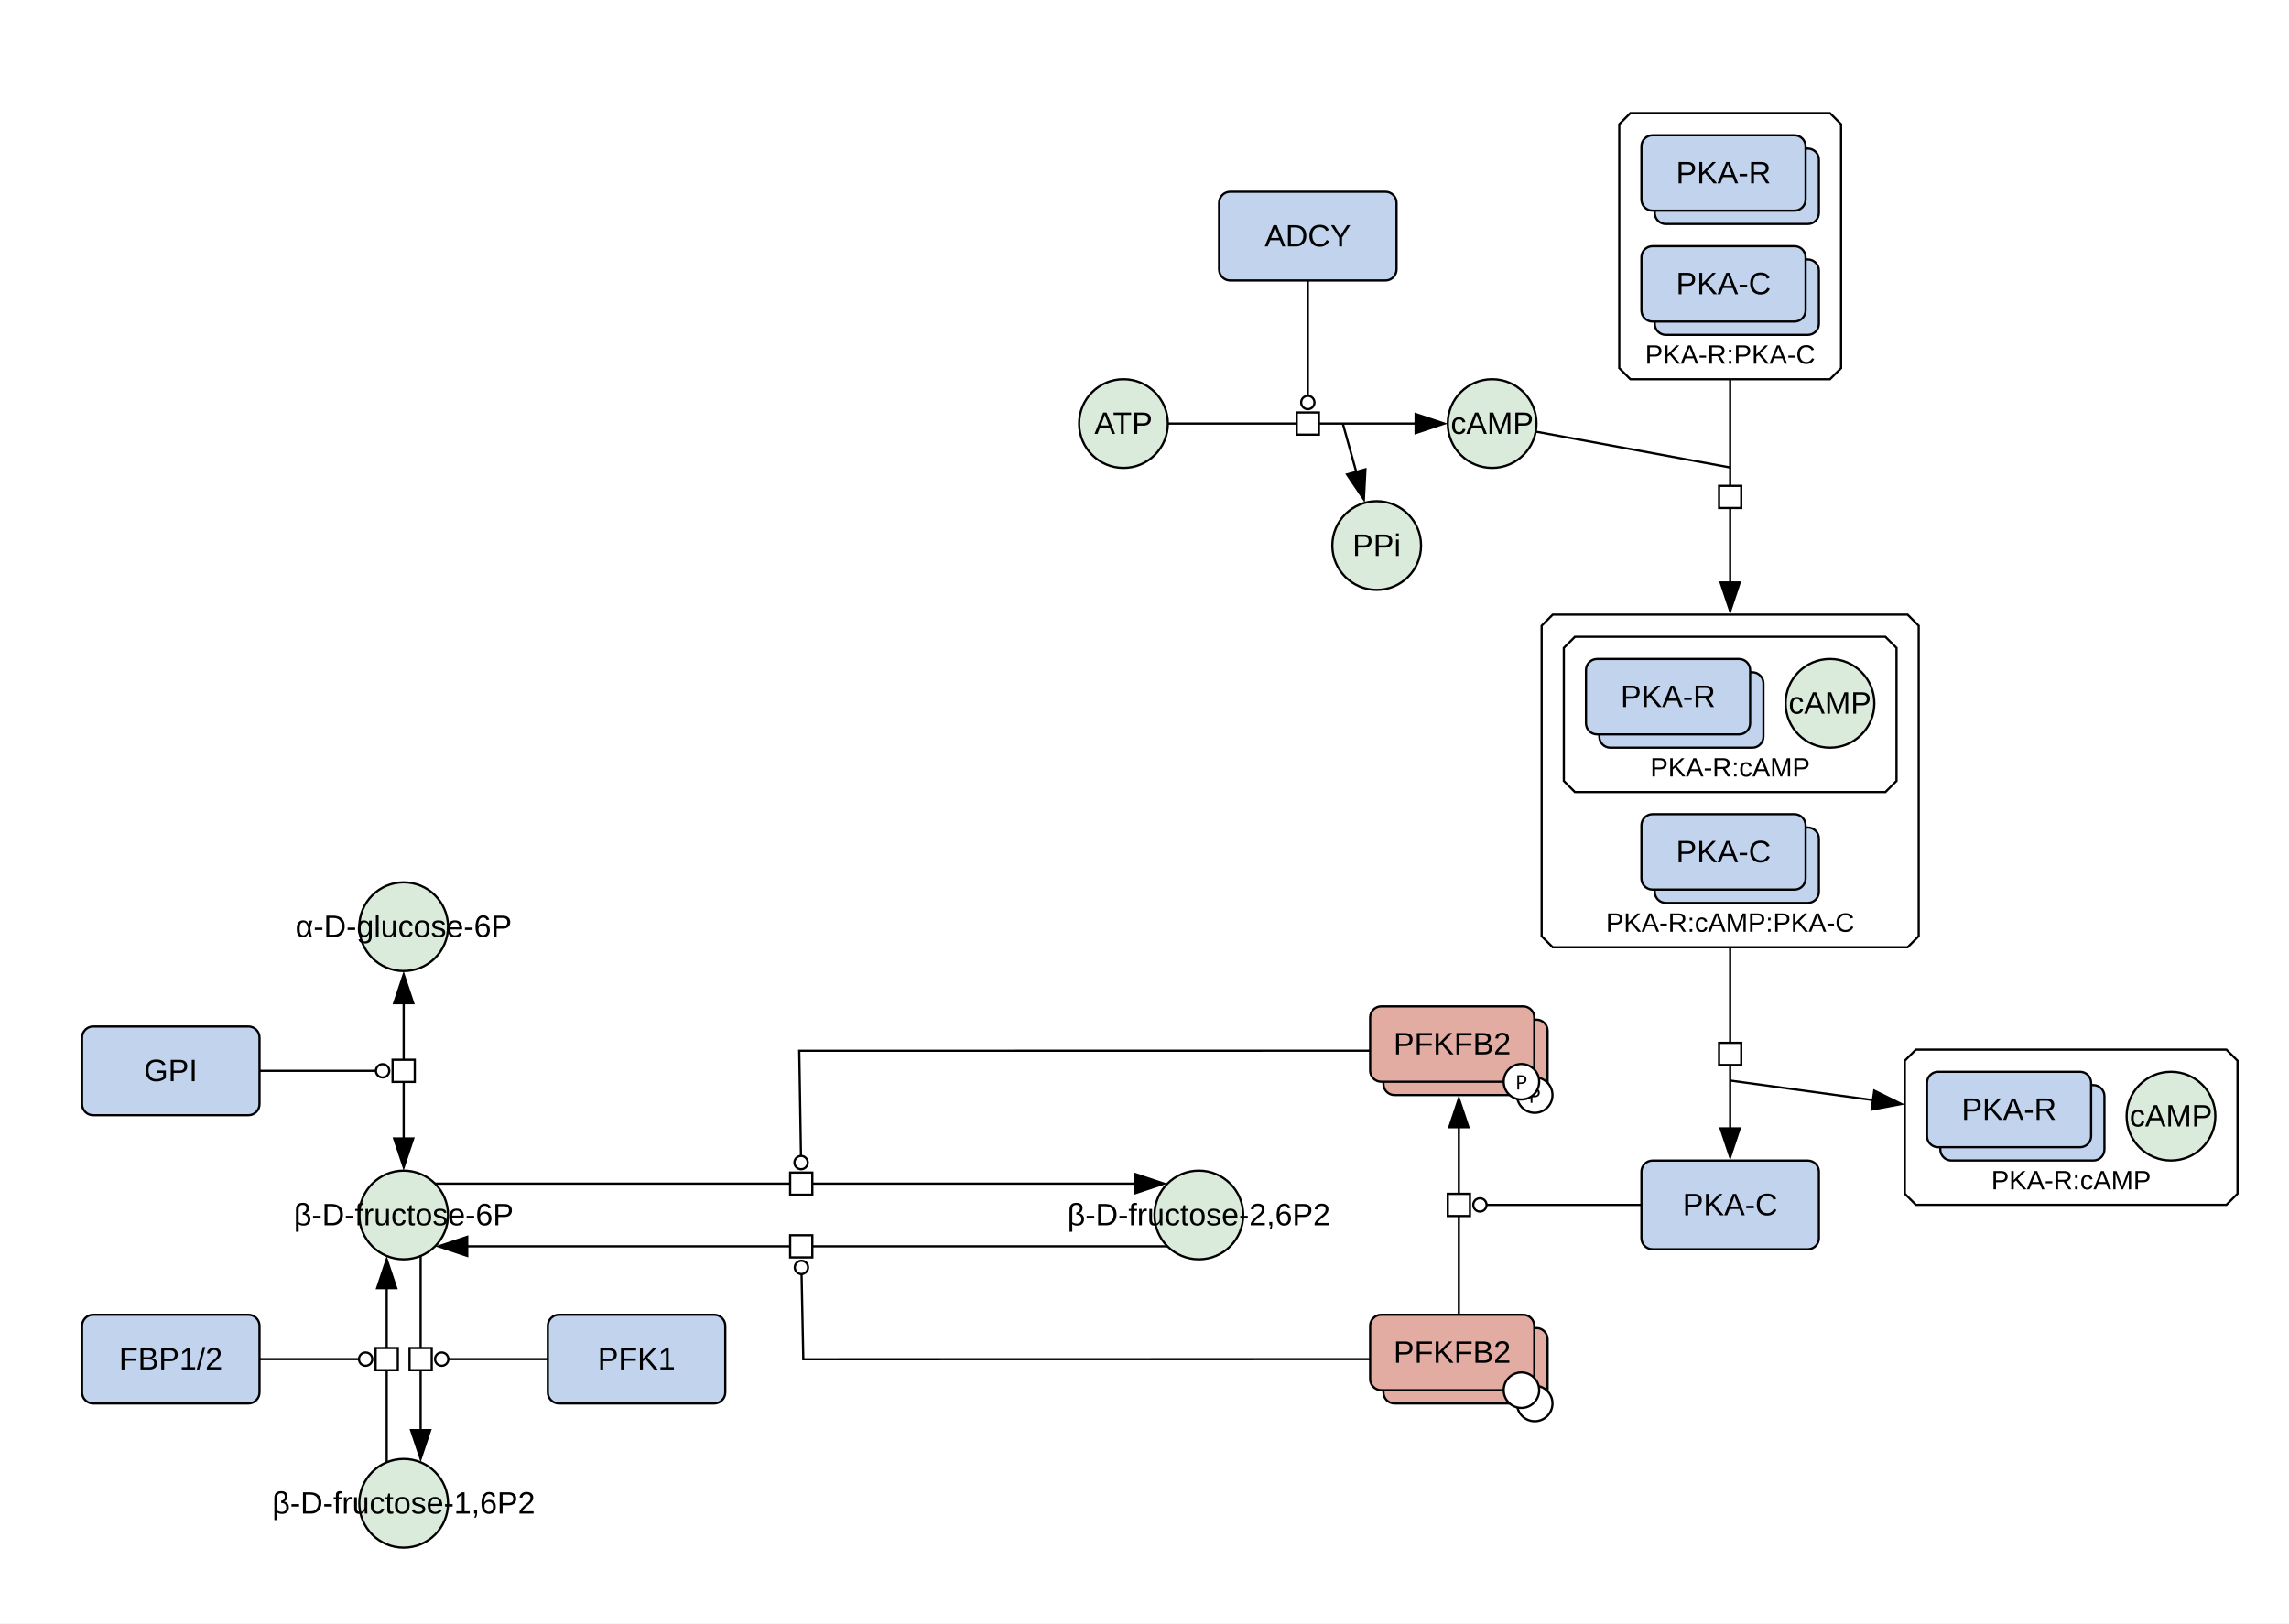
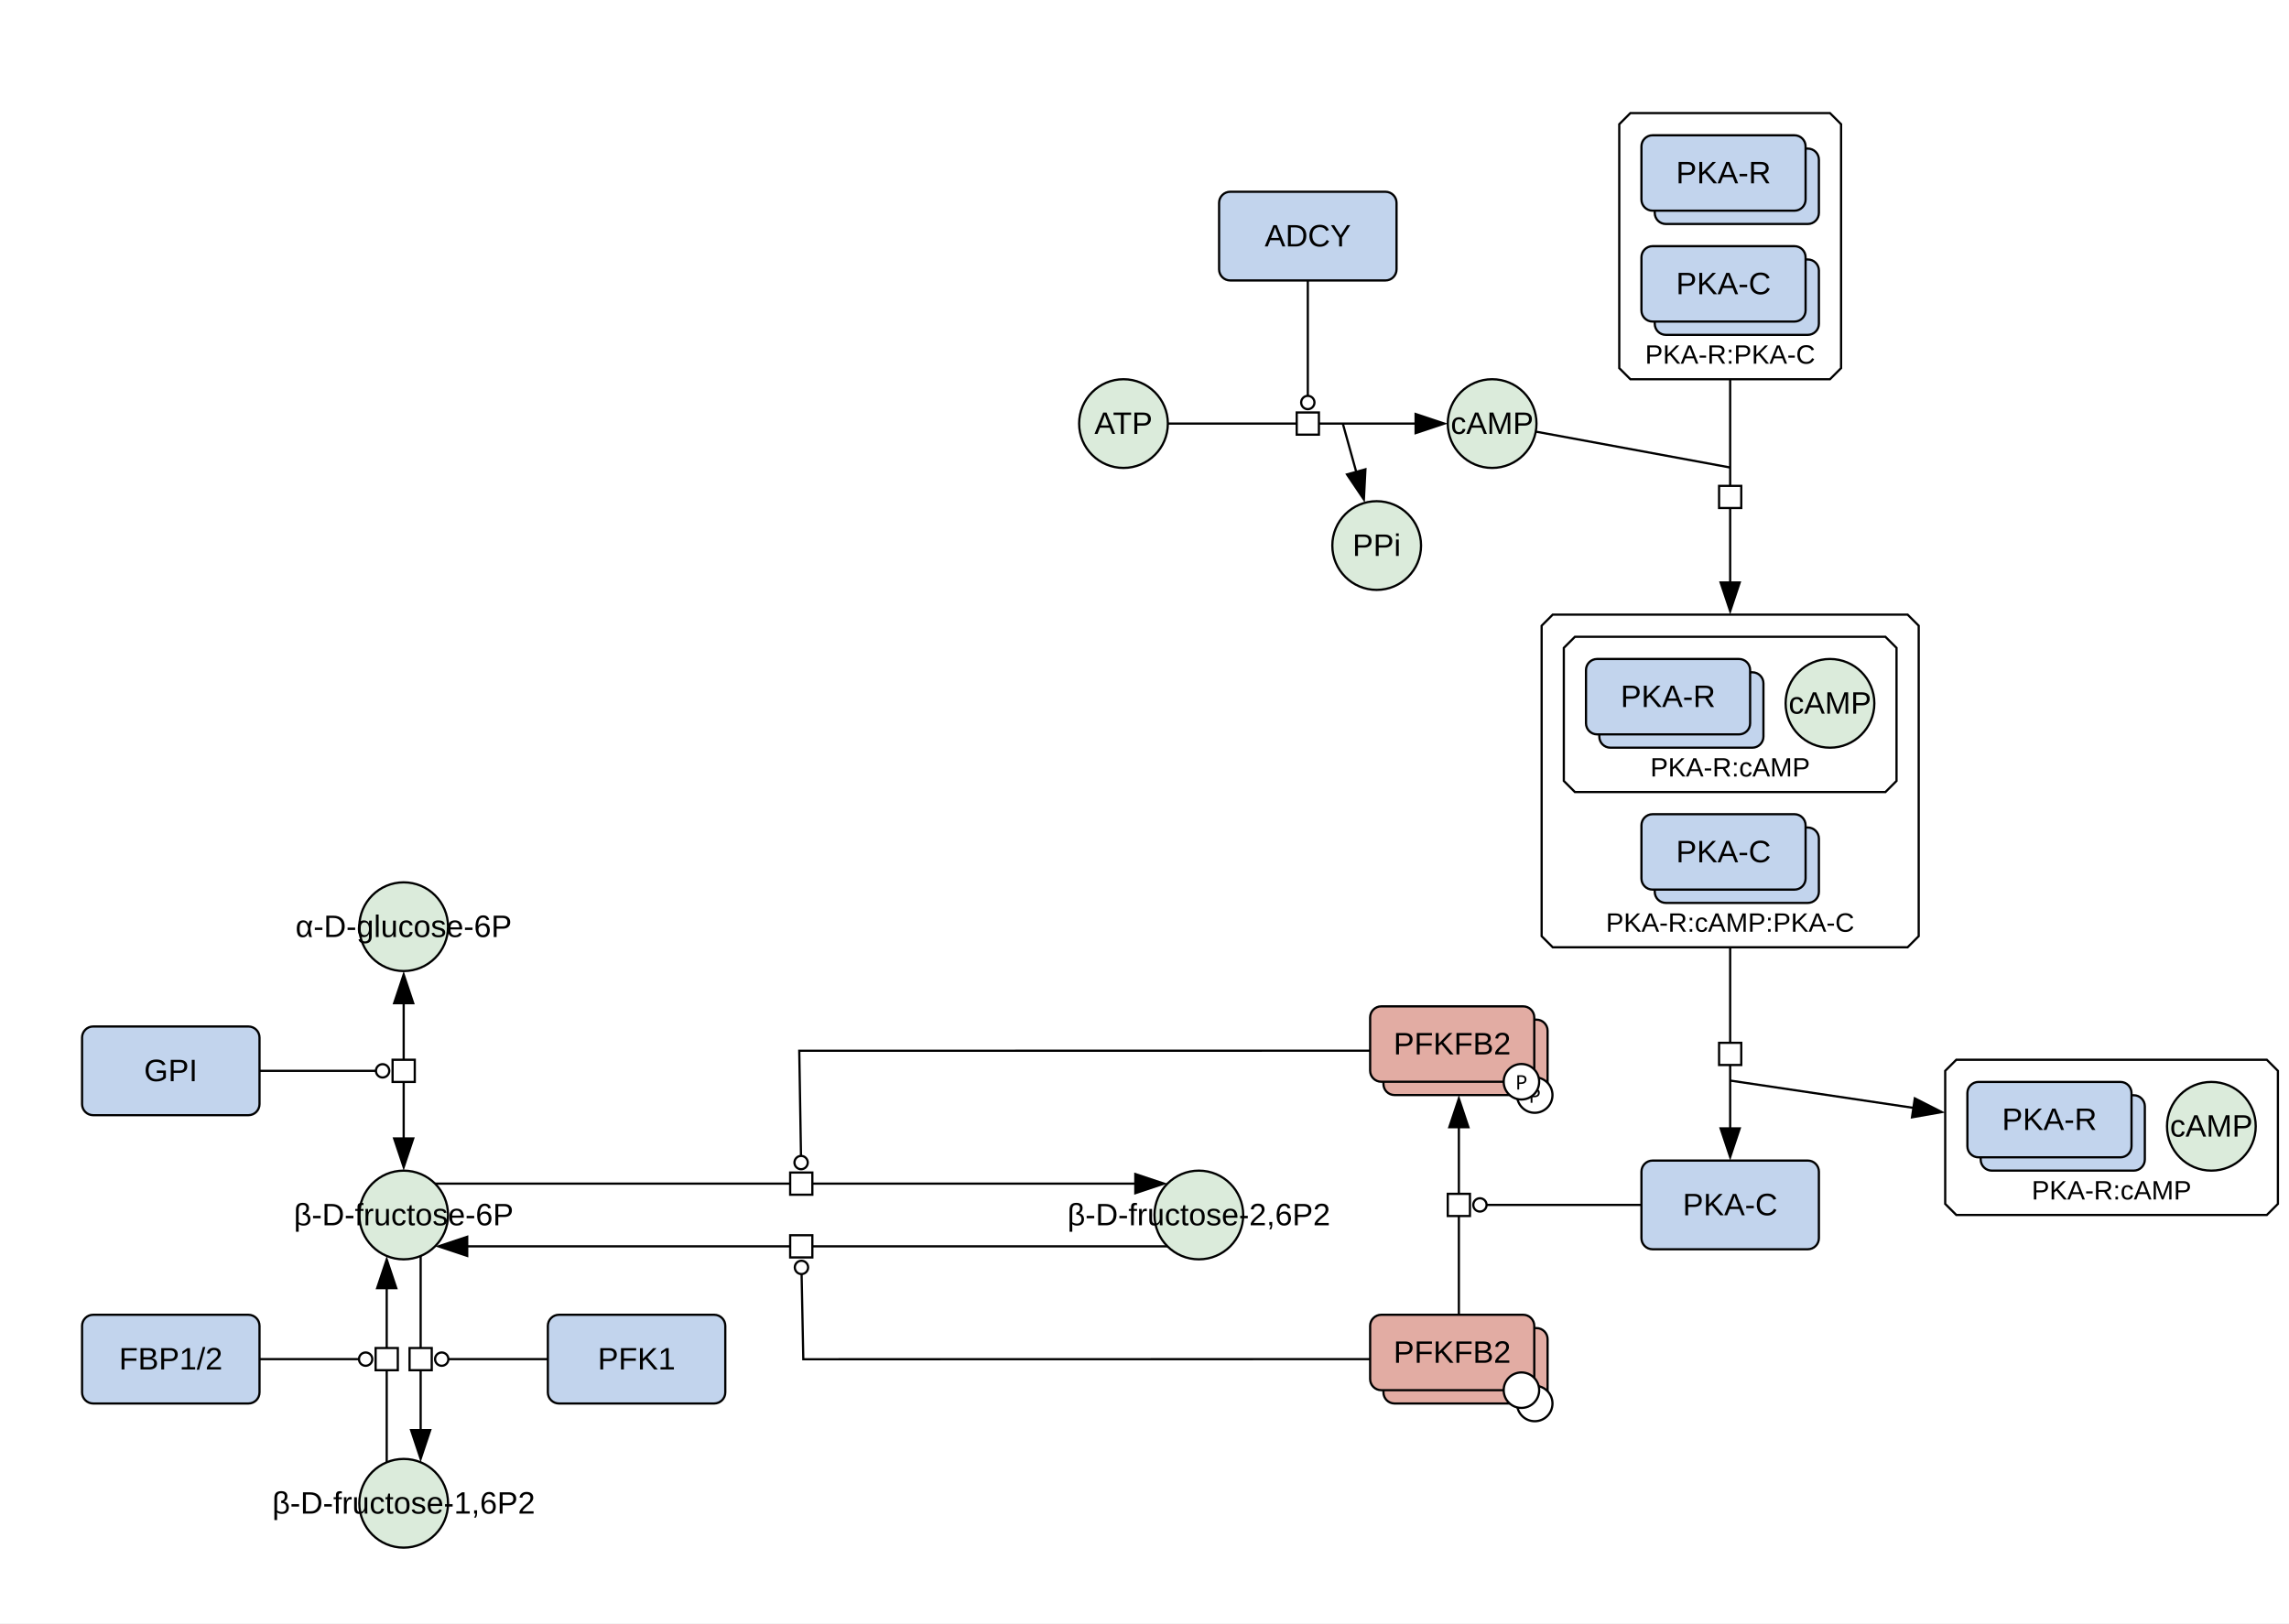
<svg xmlns="http://www.w3.org/2000/svg" width="1032" height="732" viewBox="0 0 1032 732">
  <rect width="100%" height="100%" fill="#fff" />
-   <polygon points="863.79,473.3 1003.79,473.3 1008.79,478.3 1008.79,538.3 1003.79,543.3 863.79,543.3 858.79,538.3 858.79,478.3" fill="#ffffff" stroke="#000" class="c-complex" />
-   <text x="933.79" y="536.3" font-family="'Dialog', 'Liberation Sans', Arial, sans-serif" font-size="12" text-anchor="middle" class="t-complex">PKA-R:cAMP</text>
+   <polygon points="882,477.87 1022,477.87 1027,482.87 1027,542.87 1022,547.87 882,547.87 877,542.87 877,482.87" fill="#ffffff" stroke="#000" class="c-complex" />
+   <text x="952" y="540.87" font-family="'Dialog', 'Liberation Sans', Arial, sans-serif" font-size="12" text-anchor="middle" class="t-complex">PKA-R:cAMP</text>
  <polygon points="735.05,51 825.05,51 830.05,56 830.05,166 825.05,171 735.05,171 730.05,166 730.05,56" fill="#ffffff" stroke="#000" class="c-complex" />
  <text x="780.05" y="164" font-family="'Dialog', 'Liberation Sans', Arial, sans-serif" font-size="12" text-anchor="middle" class="t-complex">PKA-R:PKA-C</text>
  <polygon points="700.05,277.15 860.05,277.15 865.05,282.15 865.05,422.15 860.05,427.15 700.05,427.15 695.05,422.15 695.05,282.15" fill="#ffffff" stroke="#000" class="c-complex" />
  <text x="780.05" y="420.15" font-family="'Dialog', 'Liberation Sans', Arial, sans-serif" font-size="12" text-anchor="middle" class="t-complex">PKA-R:cAMP:PKA-C</text>
  <polygon points="710.05,287.15 850.05,287.15 855.05,292.15 855.05,352.15 850.05,357.15 710.05,357.15 705.05,352.15 705.05,292.15" fill="#ffffff" stroke="#000" class="c-complex" />
  <text x="780.05" y="350.15" font-family="'Dialog', 'Liberation Sans', Arial, sans-serif" font-size="12" text-anchor="middle" class="t-complex">PKA-R:cAMP</text>
  <ellipse cx="672.73" cy="191" rx="20" ry="20" fill="#dbebdb" stroke="#000" class="c-metabolite" />
  <text x="672.73" y="195.67" font-family="'Dialog', 'Liberation Sans', Arial, sans-serif" font-size="14" text-anchor="middle" class="t-metabolite">cAMP</text>
  <rect x="740.05" y="523.33" width="80" height="40" rx="5" fill="#c2d4ed" stroke="#000" class="c-protein" />
  <text x="780.05" y="547.99" font-family="'Dialog', 'Liberation Sans', Arial, sans-serif" font-size="14" text-anchor="middle" class="t-protein">PKA-C</text>
  <ellipse cx="182" cy="417.87" rx="20" ry="20" fill="#dbebdb" stroke="#000" class="c-metabolite" />
  <text x="182" y="422.53" font-family="'Dialog', 'Liberation Sans', Arial, sans-serif" font-size="14" text-anchor="middle" class="t-metabolite">α-D-glucose-6P</text>
  <ellipse cx="182" cy="547.87" rx="20" ry="20" fill="#dbebdb" stroke="#000" class="c-metabolite" />
  <text x="182" y="552.53" font-family="'Dialog', 'Liberation Sans', Arial, sans-serif" font-size="14" text-anchor="middle" class="t-metabolite">β-D-fructose-6P</text>
  <rect x="37" y="462.87" width="80" height="40" rx="5" fill="#c2d4ed" stroke="#000" class="c-protein" />
  <text x="77" y="487.53" font-family="'Dialog', 'Liberation Sans', Arial, sans-serif" font-size="14" text-anchor="middle" class="t-protein">GPI</text>
  <ellipse cx="182" cy="677.87" rx="20" ry="20" fill="#dbebdb" stroke="#000" class="c-metabolite" />
  <text x="182" y="682.53" font-family="'Dialog', 'Liberation Sans', Arial, sans-serif" font-size="14" text-anchor="middle" class="t-metabolite">β-D-fructose-1,6P2</text>
  <rect x="37" y="592.87" width="80" height="40" rx="5" fill="#c2d4ed" stroke="#000" class="c-protein" />
  <text x="77" y="617.53" font-family="'Dialog', 'Liberation Sans', Arial, sans-serif" font-size="14" text-anchor="middle" class="t-protein">FBP1/2</text>
  <rect x="247" y="592.87" width="80" height="40" rx="5" fill="#c2d4ed" stroke="#000" class="c-protein" />
  <text x="287" y="617.53" font-family="'Dialog', 'Liberation Sans', Arial, sans-serif" font-size="14" text-anchor="middle" class="t-protein">PFK1</text>
  <ellipse cx="540.5" cy="547.87" rx="20" ry="20" fill="#dbebdb" stroke="#000" class="c-metabolite" />
  <text x="540.5" y="552.53" font-family="'Dialog', 'Liberation Sans', Arial, sans-serif" font-size="14" text-anchor="middle" class="t-metabolite">β-D-fructose-2,6P2</text>
  <ellipse cx="506.53" cy="191" rx="20" ry="20" fill="#dbebdb" stroke="#000" class="c-metabolite" />
  <text x="506.53" y="195.67" font-family="'Dialog', 'Liberation Sans', Arial, sans-serif" font-size="14" text-anchor="middle" class="t-metabolite">ATP</text>
  <rect x="549.63" y="86.47" width="80" height="40" rx="5" fill="#c2d4ed" stroke="#000" class="c-protein" />
  <text x="589.63" y="111.13" font-family="'Dialog', 'Liberation Sans', Arial, sans-serif" font-size="14" text-anchor="middle" class="t-protein">ADCY</text>
  <rect x="623.73" y="459.79" width="74" height="34" rx="5" fill="#e2aca3" stroke="#000" class="c-protein" />
  <circle cx="691.94" cy="493.79" r="8" fill="#fff" stroke="#000" />
  <text x="691.94" y="497.29" font-family="sans-serif" font-size="9" text-anchor="middle">P</text>
  <rect x="617.73" y="453.79" width="74" height="34" rx="5" fill="#e2aca3" stroke="#000" class="c-protein" />
  <circle cx="685.94" cy="487.79" r="8" fill="#fff" stroke="#000" />
  <text x="685.94" y="491.29" font-family="sans-serif" font-size="9" text-anchor="middle">P</text>
  <text x="654.73" y="475.46" font-family="'Dialog', 'Liberation Sans', Arial, sans-serif" font-size="14" text-anchor="middle" class="t-protein">PFKFB2</text>
  <rect x="623.73" y="598.87" width="74" height="34" rx="5" fill="#e2aca3" stroke="#000" class="c-protein" />
  <circle cx="691.94" cy="632.87" r="8" fill="#fff" stroke="#000" />
  <rect x="617.73" y="592.87" width="74" height="34" rx="5" fill="#e2aca3" stroke="#000" class="c-protein" />
  <circle cx="685.94" cy="626.87" r="8" fill="#fff" stroke="#000" />
  <text x="654.73" y="614.53" font-family="'Dialog', 'Liberation Sans', Arial, sans-serif" font-size="14" text-anchor="middle" class="t-protein">PFKFB2</text>
  <ellipse cx="620.68" cy="246" rx="20" ry="20" fill="#dbebdb" stroke="#000" class="c-metabolite" />
  <text x="620.68" y="250.67" font-family="'Dialog', 'Liberation Sans', Arial, sans-serif" font-size="14" text-anchor="middle" class="t-metabolite">PPi</text>
-   <rect x="874.79" y="489.3" width="74" height="34" rx="5" fill="#c2d4ed" stroke="#000" class="c-protein" />
-   <rect x="868.79" y="483.3" width="74" height="34" rx="5" fill="#c2d4ed" stroke="#000" class="c-protein" />
-   <text x="905.79" y="504.97" font-family="'Dialog', 'Liberation Sans', Arial, sans-serif" font-size="14" text-anchor="middle" class="t-protein">PKA-R</text>
-   <ellipse cx="978.79" cy="503.3" rx="20" ry="20" fill="#dbebdb" stroke="#000" class="c-metabolite" />
-   <text x="978.79" y="507.97" font-family="'Dialog', 'Liberation Sans', Arial, sans-serif" font-size="14" text-anchor="middle" class="t-metabolite">cAMP</text>
+   <rect x="893" y="493.87" width="74" height="34" rx="5" fill="#c2d4ed" stroke="#000" class="c-protein" />
+   <rect x="887" y="487.87" width="74" height="34" rx="5" fill="#c2d4ed" stroke="#000" class="c-protein" />
+   <text x="924" y="509.53" font-family="'Dialog', 'Liberation Sans', Arial, sans-serif" font-size="14" text-anchor="middle" class="t-protein">PKA-R</text>
+   <ellipse cx="997" cy="507.87" rx="20" ry="20" fill="#dbebdb" stroke="#000" class="c-metabolite" />
+   <text x="997" y="512.53" font-family="'Dialog', 'Liberation Sans', Arial, sans-serif" font-size="14" text-anchor="middle" class="t-metabolite">cAMP</text>
  <rect x="746.05" y="67" width="74" height="34" rx="5" fill="#c2d4ed" stroke="#000" class="c-protein" />
  <rect x="740.05" y="61" width="74" height="34" rx="5" fill="#c2d4ed" stroke="#000" class="c-protein" />
  <text x="777.05" y="82.67" font-family="'Dialog', 'Liberation Sans', Arial, sans-serif" font-size="14" text-anchor="middle" class="t-protein">PKA-R</text>
  <rect x="746.05" y="117" width="74" height="34" rx="5" fill="#c2d4ed" stroke="#000" class="c-protein" />
  <rect x="740.05" y="111" width="74" height="34" rx="5" fill="#c2d4ed" stroke="#000" class="c-protein" />
  <text x="777.05" y="132.67" font-family="'Dialog', 'Liberation Sans', Arial, sans-serif" font-size="14" text-anchor="middle" class="t-protein">PKA-C</text>
  <rect x="746.05" y="373.15" width="74" height="34" rx="5" fill="#c2d4ed" stroke="#000" class="c-protein" />
  <rect x="740.05" y="367.15" width="74" height="34" rx="5" fill="#c2d4ed" stroke="#000" class="c-protein" />
  <text x="777.05" y="388.82" font-family="'Dialog', 'Liberation Sans', Arial, sans-serif" font-size="14" text-anchor="middle" class="t-protein">PKA-C</text>
  <rect x="721.05" y="303.15" width="74" height="34" rx="5" fill="#c2d4ed" stroke="#000" class="c-protein" />
  <rect x="715.05" y="297.15" width="74" height="34" rx="5" fill="#c2d4ed" stroke="#000" class="c-protein" />
  <text x="752.05" y="318.82" font-family="'Dialog', 'Liberation Sans', Arial, sans-serif" font-size="14" text-anchor="middle" class="t-protein">PKA-R</text>
  <ellipse cx="825.05" cy="317.15" rx="20" ry="20" fill="#dbebdb" stroke="#000" class="c-metabolite" />
  <text x="825.05" y="321.82" font-family="'Dialog', 'Liberation Sans', Arial, sans-serif" font-size="14" text-anchor="middle" class="t-metabolite">cAMP</text>
  <g fill="none" stroke="#fff" stroke-width="5" stroke-linecap="round" stroke-linejoin="round">
    <polyline points="780.05,179 780.05,255.15" />
    <polyline points="700.23,196.07 780.05,210.81" />
    <polyline points="780.05,435.15 780.05,501.33" />
-     <polyline points="780.05,487.26 836.99,495.06" />
+     <polyline points="780.05,487.26 855.24,498.46" />
    <polyline points="182,459.87 182,505.87" />
    <polyline points="125,482.87 169.5,482.87" />
    <polyline points="189.65,574.35 189.65,637.39" />
    <polyline points="239,612.87 202.15,612.87" />
    <polyline points="174.35,651.39 174.35,588.35" />
    <polyline points="125,612.87 161.85,612.87" />
    <polyline points="204.14,533.73 504.36,533.73" />
    <polyline points="609.73,473.79 360.35,473.81 361.13,521.23" />
    <polyline points="518.36,562.01 218.14,562.01" />
    <polyline points="609.73,612.88 362.17,612.92 361.4,574.51" />
    <polyline points="657.73,584.87 657.73,515.79" />
    <polyline points="732.05,543.33 670.23,543.33" />
    <polyline points="534.53,191 630.73,191" />
    <polyline points="605.41,191 609.45,205.54" />
    <polyline points="589.63,134.46 589.63,178.5" />
  </g>
  <polygon points="780.05,277.15 775.05,262.15 785.05,262.15" fill="#000" />
  <polyline points="780.05,171 780.05,263.15" fill="none" stroke="#000000" stroke-width="1" />
  <polyline points="692.36,194.62 780.05,210.81" fill="none" stroke="#000000" stroke-width="1" />
  <rect x="-5" y="-5" width="10" height="10" fill="#fff" stroke="#000" transform="translate(780.05,224.08) rotate(90)" />
  <polygon points="780.05,523.33 775.05,508.33 785.05,508.33" fill="#000" />
  <polyline points="780.05,427.15 780.05,509.33" fill="none" stroke="#000000" stroke-width="1" />
-   <polygon points="858.79,498.04 843.25,500.96 844.61,491.05" fill="#000" />
-   <polyline points="780.05,487.26 844.92,496.14" fill="none" stroke="#000000" stroke-width="1" />
+   <polygon points="877,501.7 861.43,504.44 862.9,494.54" fill="#000" />
+   <polyline points="780.05,487.26 863.15,499.64" fill="none" stroke="#000000" stroke-width="1" />
  <rect x="-5" y="-5" width="10" height="10" fill="#fff" stroke="#000" transform="translate(780.05,475.24) rotate(90)" />
  <polygon points="182,527.87 177,512.87 187,512.87" fill="#000" />
  <polygon points="182,437.87 187,452.87 177,452.87" fill="#000" />
  <polyline points="182,451.87 182,513.87" fill="none" stroke="#000000" stroke-width="1" />
  <circle cx="172.5" cy="482.87" r="3" fill="#fff" stroke="#000" />
  <polyline points="117,482.87 169.5,482.87" fill="none" stroke="#000000" stroke-width="1" />
  <rect x="-5" y="-5" width="10" height="10" fill="#fff" stroke="#000" transform="translate(182,482.87) rotate(90)" />
  <polygon points="189.65,659.39 184.65,644.39 194.65,644.39" fill="#000" />
  <polyline points="189.65,566.35 189.65,645.39" fill="none" stroke="#000000" stroke-width="1" />
  <circle cx="199.15" cy="612.87" r="3" fill="#fff" stroke="#000" />
  <polyline points="247,612.87 202.15,612.87" fill="none" stroke="#000000" stroke-width="1" />
  <rect x="-5" y="-5" width="10" height="10" fill="#fff" stroke="#000" transform="translate(189.65,612.87) rotate(90)" />
  <polygon points="174.35,566.35 179.35,581.35 169.35,581.35" fill="#000" />
  <polyline points="174.35,659.39 174.35,580.35" fill="none" stroke="#000000" stroke-width="1" />
  <circle cx="164.85" cy="612.87" r="3" fill="#fff" stroke="#000" />
  <polyline points="117,612.87 161.85,612.87" fill="none" stroke="#000000" stroke-width="1" />
  <rect x="-5" y="-5" width="10" height="10" fill="#fff" stroke="#000" transform="translate(174.35,612.87) rotate(-90)" />
  <polygon points="526.36,533.73 511.36,538.73 511.36,528.73" fill="#000" />
  <polyline points="196.14,533.73 512.36,533.73" fill="none" stroke="#000000" stroke-width="1" />
  <circle cx="361.18" cy="524.23" r="3" fill="#fff" stroke="#000" />
  <polyline points="617.73,473.79 360.35,473.81 361.13,521.23" fill="none" stroke="#000000" stroke-width="1" />
  <rect x="-5" y="-5" width="10" height="10" fill="#fff" stroke="#000" transform="translate(361.25,533.73) rotate(0)" />
  <polygon points="196.14,562.01 211.14,557.01 211.14,567.01" fill="#000" />
  <polyline points="526.36,562.01 210.14,562.01" fill="none" stroke="#000000" stroke-width="1" />
  <circle cx="361.34" cy="571.51" r="3" fill="#fff" stroke="#000" />
  <polyline points="617.73,612.87 362.17,612.92 361.4,574.51" fill="none" stroke="#000000" stroke-width="1" />
  <rect x="-5" y="-5" width="10" height="10" fill="#fff" stroke="#000" transform="translate(361.25,562.01) rotate(180)" />
  <polygon points="657.73,493.79 662.73,508.79 652.73,508.79" fill="#000" />
  <polyline points="657.73,592.87 657.73,507.79" fill="none" stroke="#000000" stroke-width="1" />
  <circle cx="667.23" cy="543.33" r="3" fill="#fff" stroke="#000" />
  <polyline points="740.05,543.33 670.23,543.33" fill="none" stroke="#000000" stroke-width="1" />
  <rect x="-5" y="-5" width="10" height="10" fill="#fff" stroke="#000" transform="translate(657.73,543.33) rotate(-90)" />
  <polygon points="652.73,191 637.73,196 637.73,186" fill="#000" />
  <polyline points="526.53,191 638.73,191" fill="none" stroke="#000000" stroke-width="1" />
  <polygon points="615.33,226.74 606.5,213.63 616.14,210.95" fill="#000" />
  <polyline points="605.41,191 611.59,213.25" fill="none" stroke="#000000" stroke-width="1" />
  <circle cx="589.63" cy="181.5" r="3" fill="#fff" stroke="#000" />
  <polyline points="589.63,126.47 589.63,178.5" fill="none" stroke="#000000" stroke-width="1" />
  <rect x="-5" y="-5" width="10" height="10" fill="#fff" stroke="#000" transform="translate(589.63,191) rotate(0)" />
</svg>
